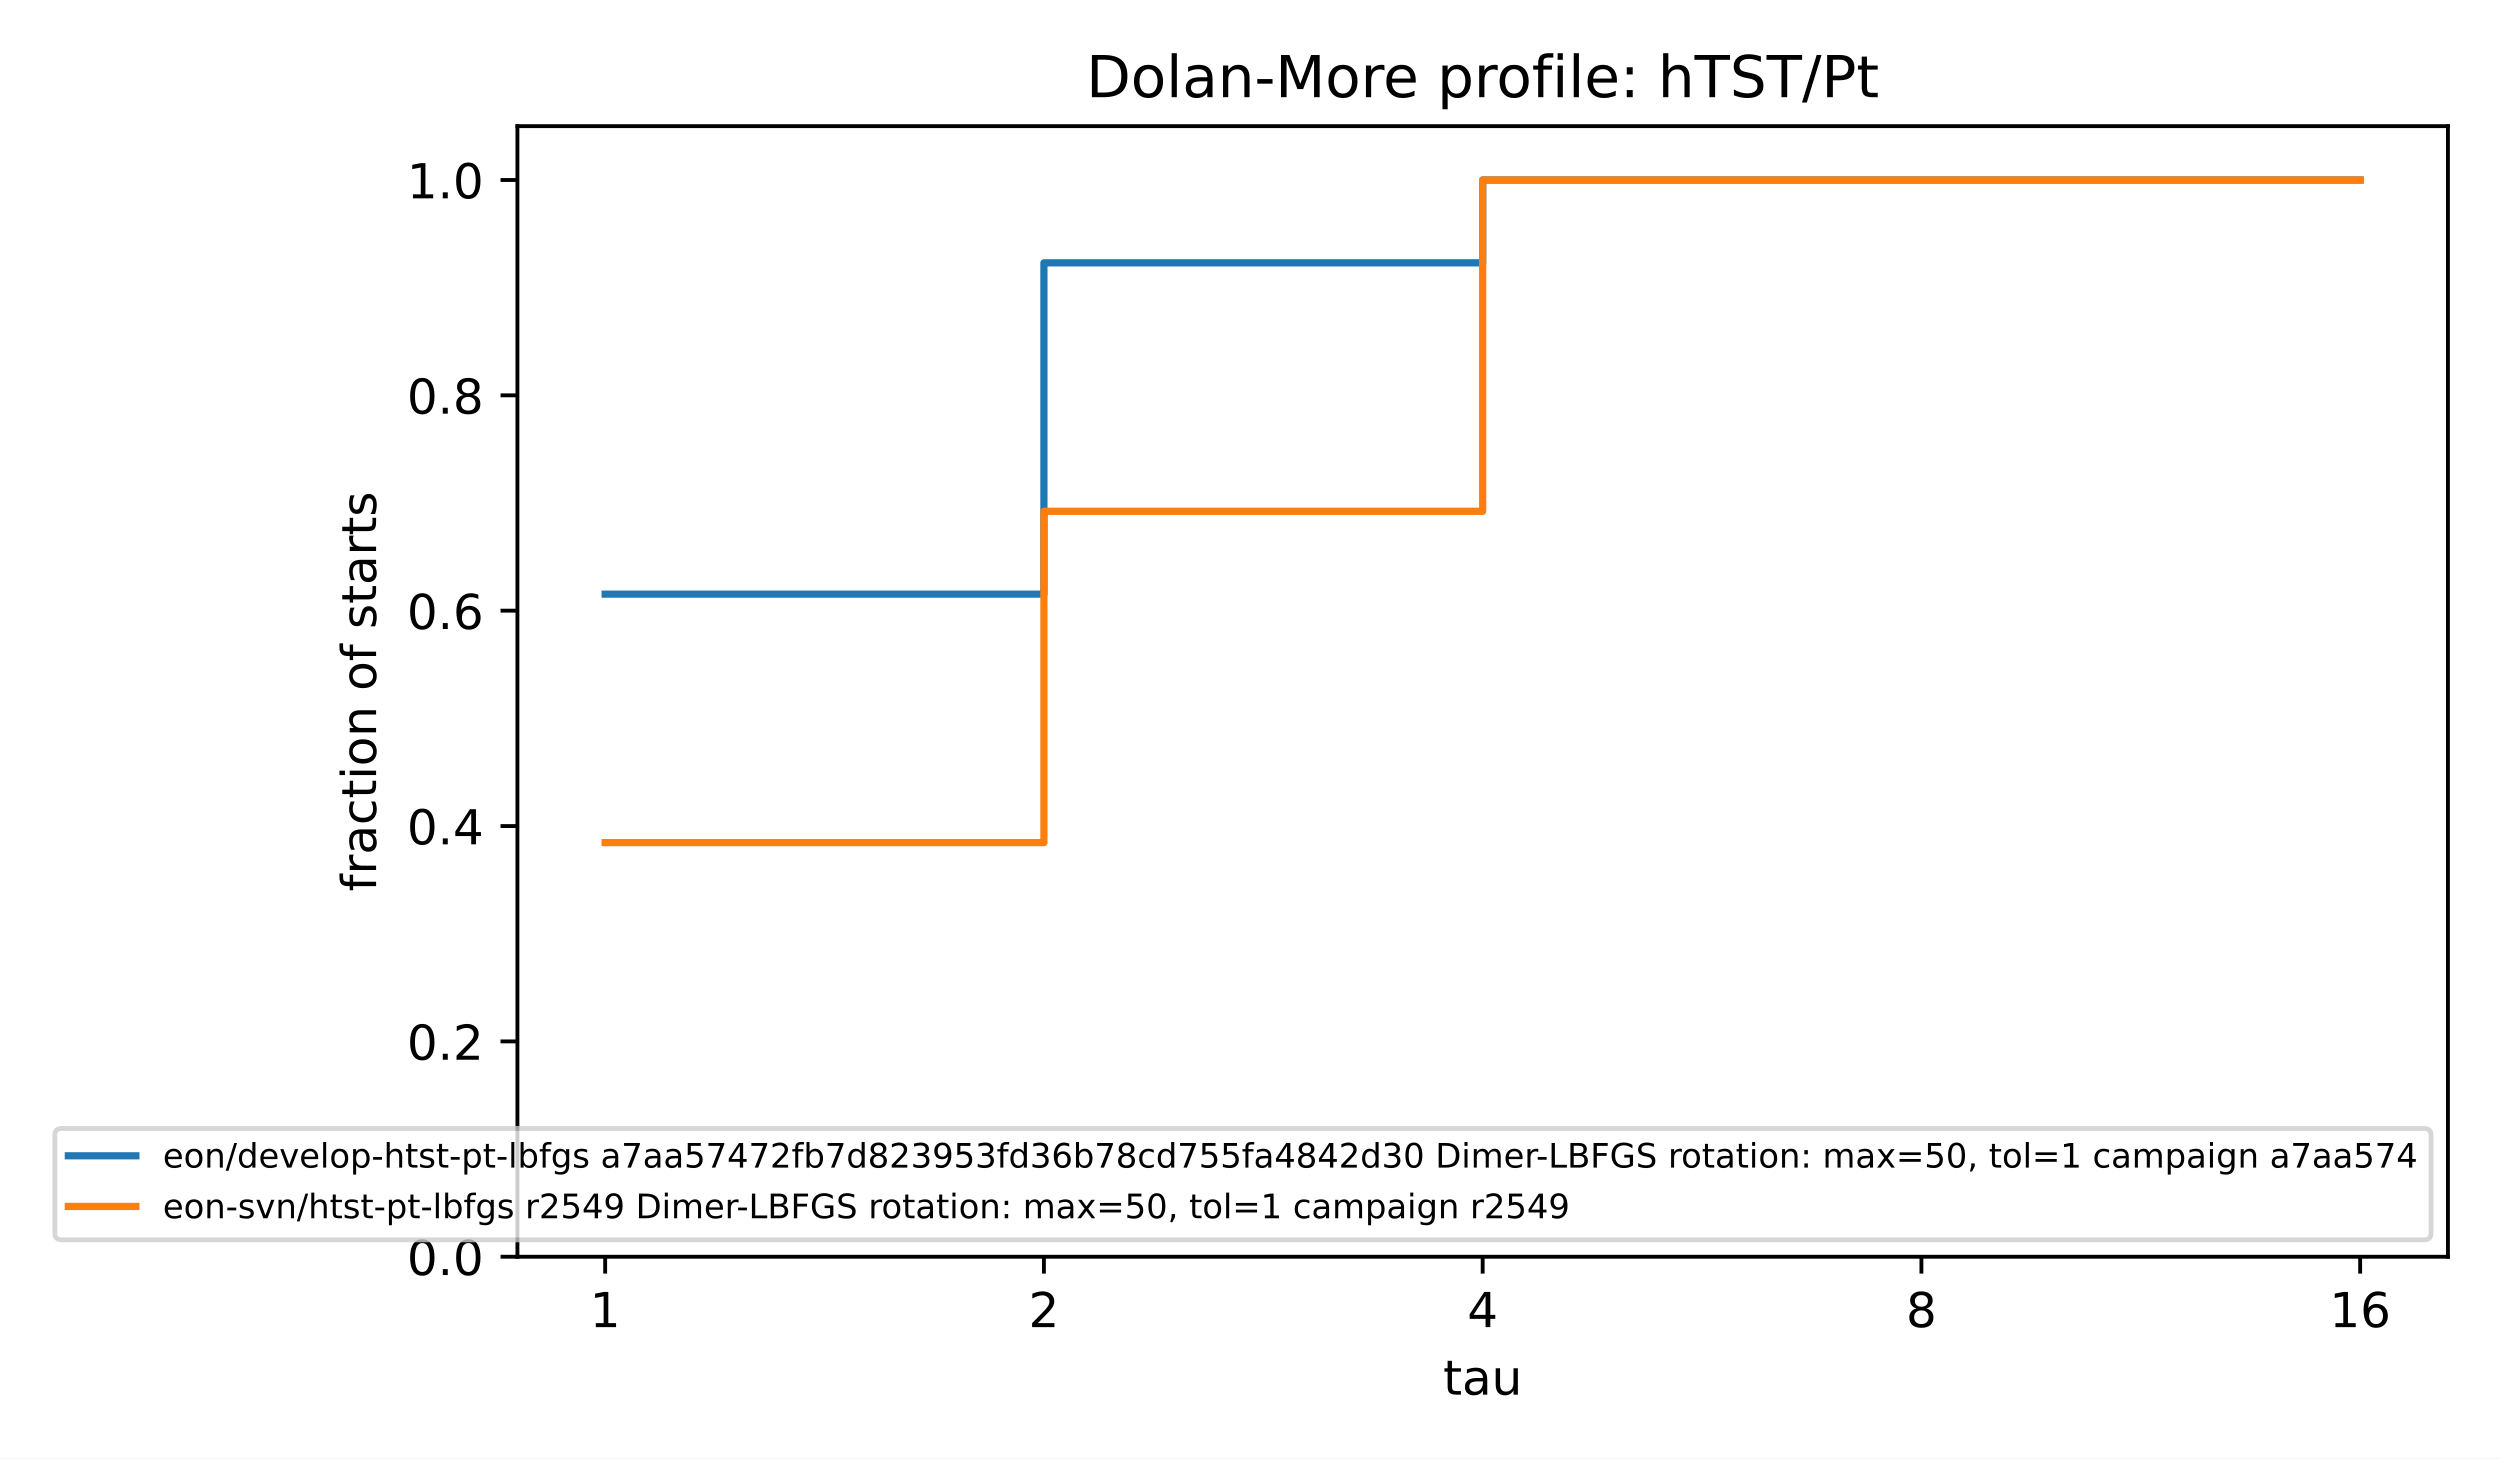
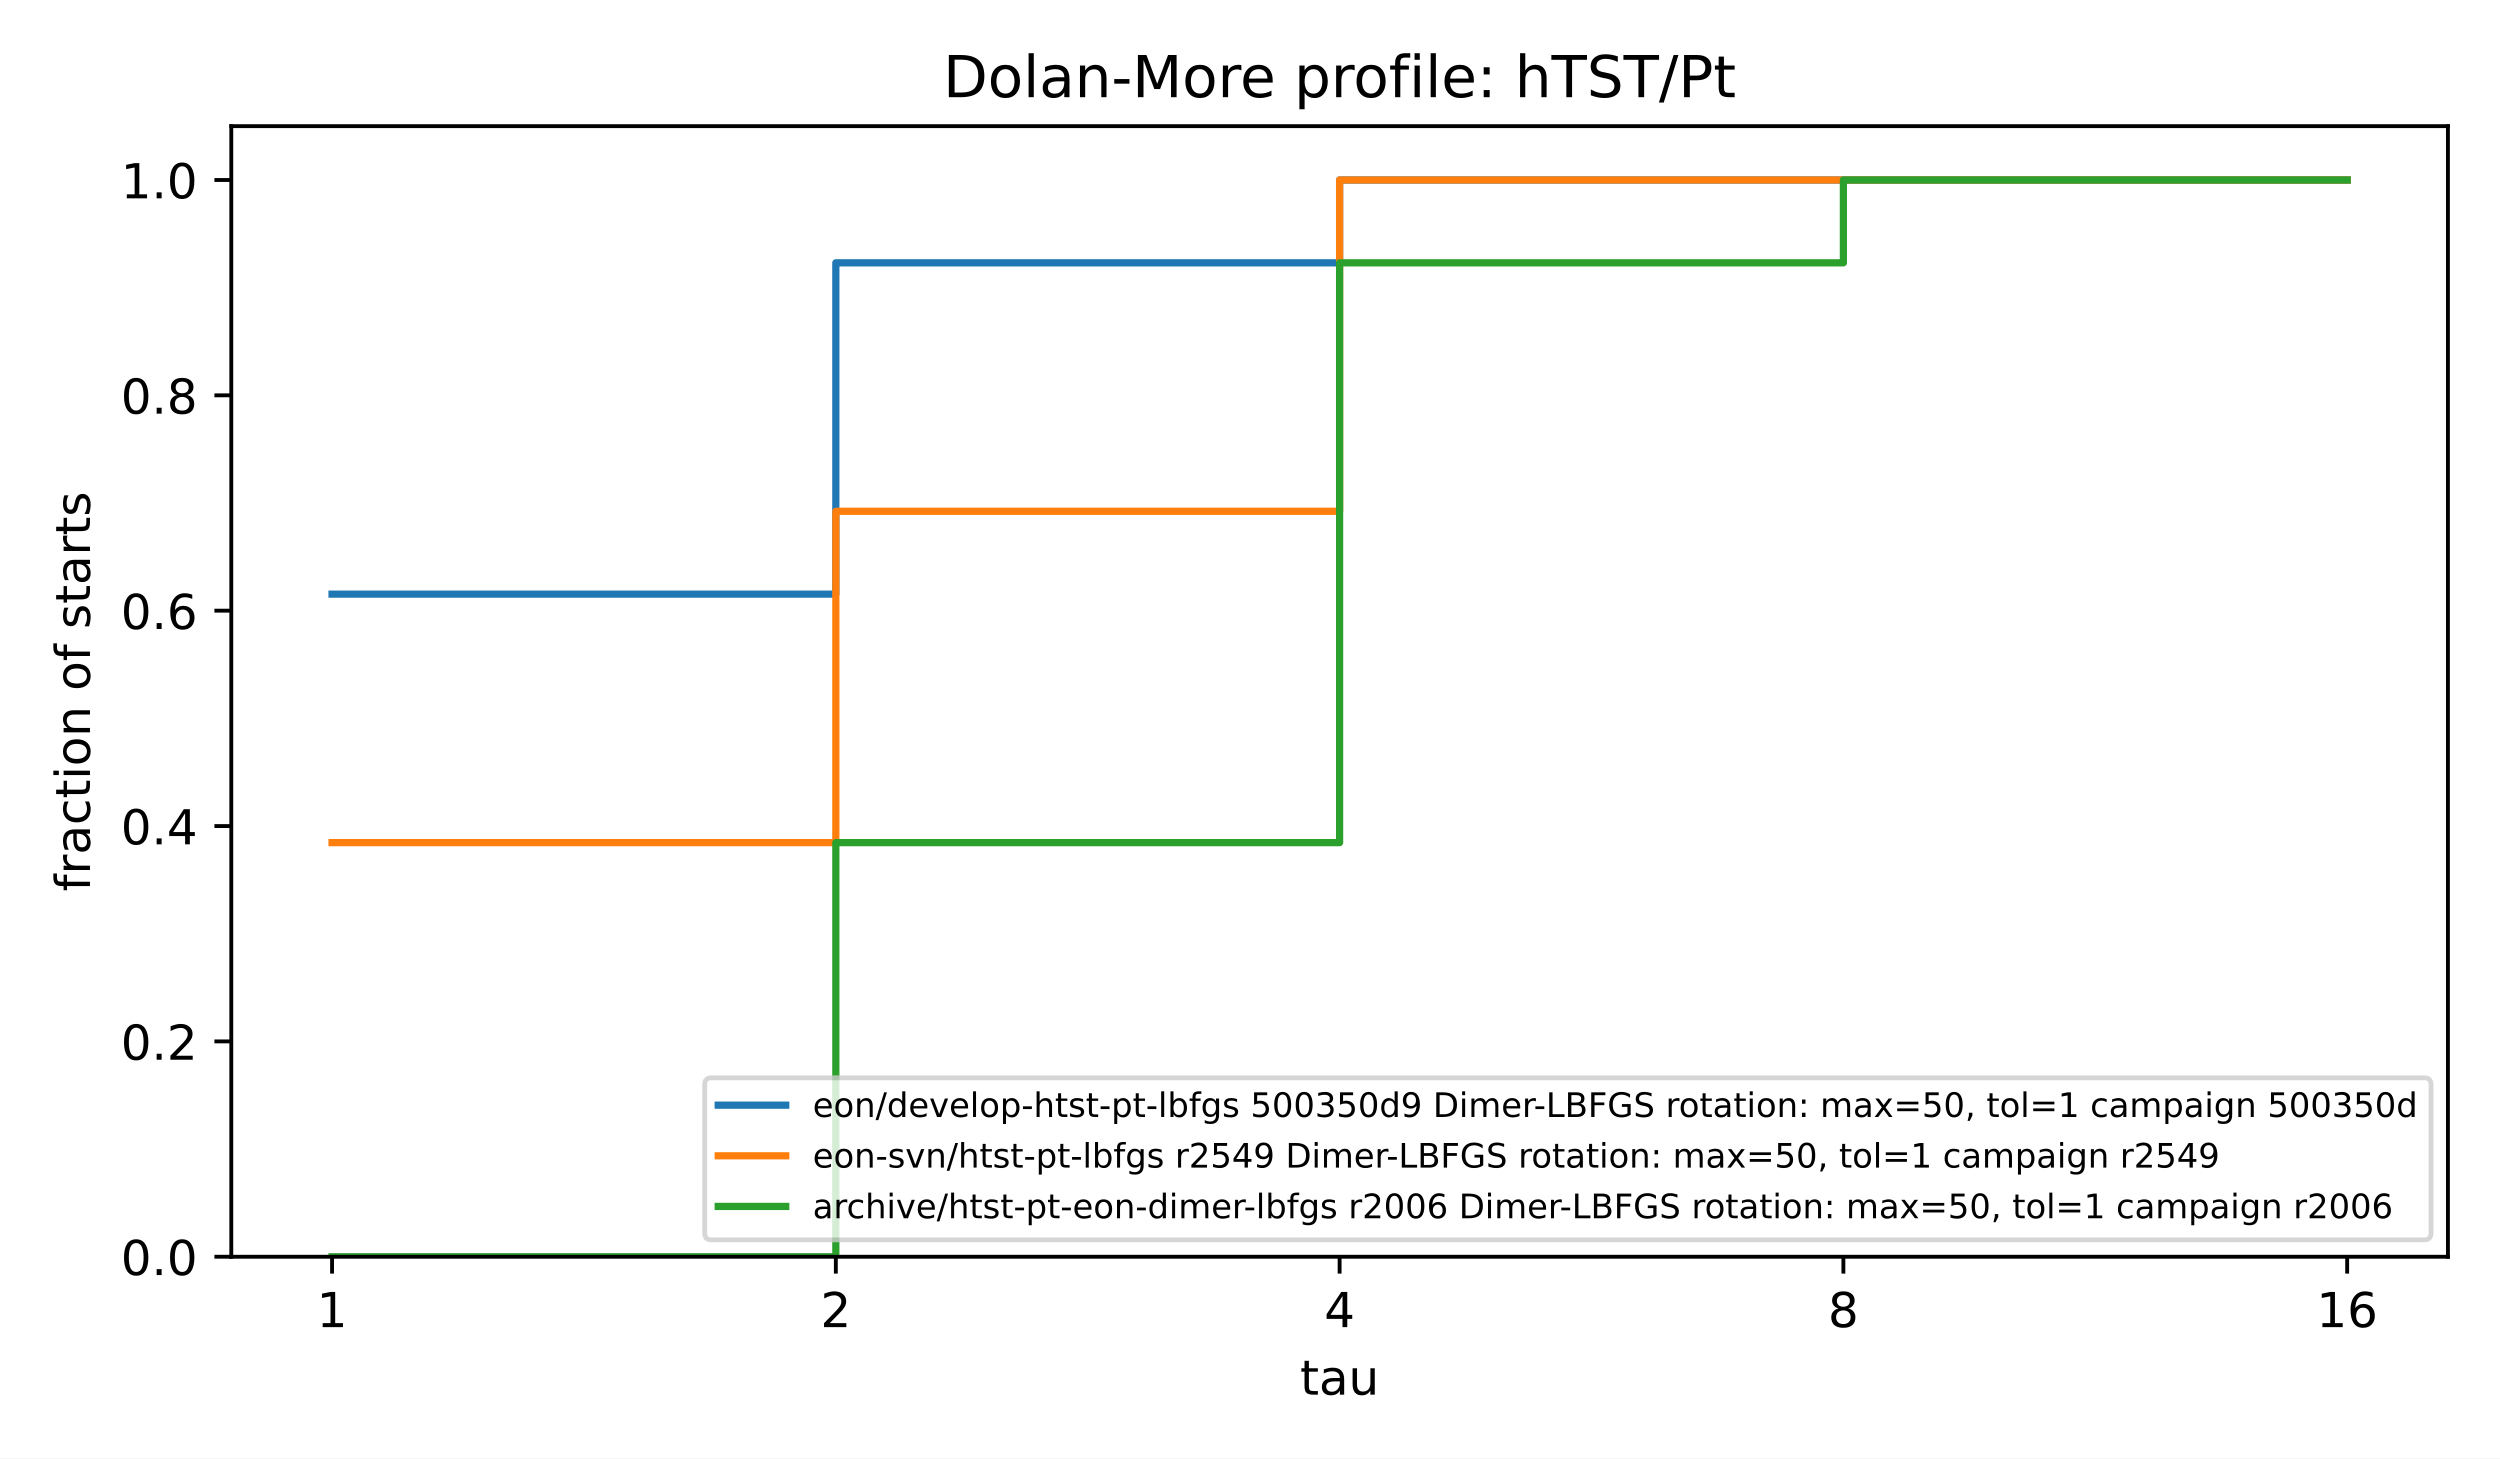
<svg xmlns="http://www.w3.org/2000/svg" xmlns:xlink="http://www.w3.org/1999/xlink" width="518.4pt" height="302.4pt" viewBox="0 0 518.4 302.4" version="1.1">
  <defs>
    <style type="text/css">*{stroke-linejoin: round; stroke-linecap: butt}</style>
  </defs>
  <g id="figure_1">
    <g id="patch_1">
      <path d="M 0 302.4  L 518.4 302.4  L 518.4 0  L 0 0  z " style="fill: #ffffff" />
    </g>
    <g id="axes_1">
      <g id="patch_2">
-         <path d="M 107.293 260.6  L 507.6 260.6  L 507.6 26.16  L 107.293 26.16  z " style="fill: #ffffff" />
+         <path d="M 47.962 260.6  L 507.6 260.6  L 507.6 26.16  L 47.962 26.16  z " style="fill: #ffffff" />
      </g>
      <g id="matplotlib.axis_1">
        <g id="xtick_1">
          <g id="line2d_1">
            <defs>
              <path id="m8ea4d47d77" d="M 0 0  L 0 3.5  " style="stroke: #000000; stroke-width: 0.8" />
            </defs>
            <g>
-               <use xlink:href="#m8ea4d47d77" x="125.488" y="260.6" style="stroke: #000000; stroke-width: 0.8" />
+               <use xlink:href="#m8ea4d47d77" x="68.855" y="260.6" style="stroke: #000000; stroke-width: 0.8" />
            </g>
          </g>
          <g id="text_1">
-             <text style="font-size: 10px; font-family: 'DejaVu Sans', 'Bitstream Vera Sans', 'Computer Modern Sans Serif', 'Lucida Grande', 'Verdana', 'Geneva', 'Lucid', 'Arial', 'Helvetica', 'Avant Garde', sans-serif; text-anchor: middle" x="125.488" y="275.198" transform="rotate(-0 125.4883 275.1977)">1</text>
+             <text style="font-size: 10px; font-family: 'DejaVu Sans', 'Bitstream Vera Sans', 'Computer Modern Sans Serif', 'Lucida Grande', 'Verdana', 'Geneva', 'Lucid', 'Arial', 'Helvetica', 'Avant Garde', sans-serif; text-anchor: middle" x="68.855" y="275.198" transform="rotate(-0 68.85496 275.1977)">1</text>
          </g>
        </g>
        <g id="xtick_2">
          <g id="line2d_2">
            <g>
-               <use xlink:href="#m8ea4d47d77" x="216.467" y="260.6" style="stroke: #000000; stroke-width: 0.8" />
+               <use xlink:href="#m8ea4d47d77" x="173.318" y="260.6" style="stroke: #000000; stroke-width: 0.8" />
            </g>
          </g>
          <g id="text_2">
-             <text style="font-size: 10px; font-family: 'DejaVu Sans', 'Bitstream Vera Sans', 'Computer Modern Sans Serif', 'Lucida Grande', 'Verdana', 'Geneva', 'Lucid', 'Arial', 'Helvetica', 'Avant Garde', sans-serif; text-anchor: middle" x="216.467" y="275.198" transform="rotate(-0 216.4673 275.1977)">2</text>
+             <text style="font-size: 10px; font-family: 'DejaVu Sans', 'Bitstream Vera Sans', 'Computer Modern Sans Serif', 'Lucida Grande', 'Verdana', 'Geneva', 'Lucid', 'Arial', 'Helvetica', 'Avant Garde', sans-serif; text-anchor: middle" x="173.318" y="275.198" transform="rotate(-0 173.3181 275.1977)">2</text>
          </g>
        </g>
        <g id="xtick_3">
          <g id="line2d_3">
            <g>
-               <use xlink:href="#m8ea4d47d77" x="307.446" y="260.6" style="stroke: #000000; stroke-width: 0.8" />
+               <use xlink:href="#m8ea4d47d77" x="277.781" y="260.6" style="stroke: #000000; stroke-width: 0.8" />
            </g>
          </g>
          <g id="text_3">
-             <text style="font-size: 10px; font-family: 'DejaVu Sans', 'Bitstream Vera Sans', 'Computer Modern Sans Serif', 'Lucida Grande', 'Verdana', 'Geneva', 'Lucid', 'Arial', 'Helvetica', 'Avant Garde', sans-serif; text-anchor: middle" x="307.446" y="275.198" transform="rotate(-0 307.4463 275.1977)">4</text>
+             <text style="font-size: 10px; font-family: 'DejaVu Sans', 'Bitstream Vera Sans', 'Computer Modern Sans Serif', 'Lucida Grande', 'Verdana', 'Geneva', 'Lucid', 'Arial', 'Helvetica', 'Avant Garde', sans-serif; text-anchor: middle" x="277.781" y="275.198" transform="rotate(-0 277.7812 275.1977)">4</text>
          </g>
        </g>
        <g id="xtick_4">
          <g id="line2d_4">
            <g>
-               <use xlink:href="#m8ea4d47d77" x="398.425" y="260.6" style="stroke: #000000; stroke-width: 0.8" />
+               <use xlink:href="#m8ea4d47d77" x="382.244" y="260.6" style="stroke: #000000; stroke-width: 0.8" />
            </g>
          </g>
          <g id="text_4">
-             <text style="font-size: 10px; font-family: 'DejaVu Sans', 'Bitstream Vera Sans', 'Computer Modern Sans Serif', 'Lucida Grande', 'Verdana', 'Geneva', 'Lucid', 'Arial', 'Helvetica', 'Avant Garde', sans-serif; text-anchor: middle" x="398.425" y="275.198" transform="rotate(-0 398.4252 275.1977)">8</text>
+             <text style="font-size: 10px; font-family: 'DejaVu Sans', 'Bitstream Vera Sans', 'Computer Modern Sans Serif', 'Lucida Grande', 'Verdana', 'Geneva', 'Lucid', 'Arial', 'Helvetica', 'Avant Garde', sans-serif; text-anchor: middle" x="382.244" y="275.198" transform="rotate(-0 382.2443 275.1977)">8</text>
          </g>
        </g>
        <g id="xtick_5">
          <g id="line2d_5">
            <g>
-               <use xlink:href="#m8ea4d47d77" x="489.404" y="260.6" style="stroke: #000000; stroke-width: 0.8" />
+               <use xlink:href="#m8ea4d47d77" x="486.707" y="260.6" style="stroke: #000000; stroke-width: 0.8" />
            </g>
          </g>
          <g id="text_5">
-             <text style="font-size: 10px; font-family: 'DejaVu Sans', 'Bitstream Vera Sans', 'Computer Modern Sans Serif', 'Lucida Grande', 'Verdana', 'Geneva', 'Lucid', 'Arial', 'Helvetica', 'Avant Garde', sans-serif; text-anchor: middle" x="489.404" y="275.198" transform="rotate(-0 489.4042 275.1977)">16</text>
+             <text style="font-size: 10px; font-family: 'DejaVu Sans', 'Bitstream Vera Sans', 'Computer Modern Sans Serif', 'Lucida Grande', 'Verdana', 'Geneva', 'Lucid', 'Arial', 'Helvetica', 'Avant Garde', sans-serif; text-anchor: middle" x="486.707" y="275.198" transform="rotate(-0 486.7074 275.1977)">16</text>
          </g>
        </g>
        <g id="text_6">
-           <text style="font-size: 10px; font-family: 'DejaVu Sans', 'Bitstream Vera Sans', 'Computer Modern Sans Serif', 'Lucida Grande', 'Verdana', 'Geneva', 'Lucid', 'Arial', 'Helvetica', 'Avant Garde', sans-serif; text-anchor: middle" x="307.446" y="289.198" transform="rotate(-0 307.4463 289.1977)">tau</text>
+           <text style="font-size: 10px; font-family: 'DejaVu Sans', 'Bitstream Vera Sans', 'Computer Modern Sans Serif', 'Lucida Grande', 'Verdana', 'Geneva', 'Lucid', 'Arial', 'Helvetica', 'Avant Garde', sans-serif; text-anchor: middle" x="277.781" y="289.198" transform="rotate(-0 277.7812 289.1977)">tau</text>
        </g>
      </g>
      <g id="matplotlib.axis_2">
        <g id="ytick_1">
          <g id="line2d_6">
            <defs>
              <path id="md659df78fa" d="M 0 0  L -3.5 0  " style="stroke: #000000; stroke-width: 0.8" />
            </defs>
            <g>
-               <use xlink:href="#md659df78fa" x="107.293" y="260.6" style="stroke: #000000; stroke-width: 0.8" />
+               <use xlink:href="#md659df78fa" x="47.962" y="260.6" style="stroke: #000000; stroke-width: 0.8" />
            </g>
          </g>
          <g id="text_7">
-             <text style="font-size: 10px; font-family: 'DejaVu Sans', 'Bitstream Vera Sans', 'Computer Modern Sans Serif', 'Lucida Grande', 'Verdana', 'Geneva', 'Lucid', 'Arial', 'Helvetica', 'Avant Garde', sans-serif; text-anchor: end" x="100.293" y="264.399" transform="rotate(-0 100.2925 264.3988)">0.0</text>
+             <text style="font-size: 10px; font-family: 'DejaVu Sans', 'Bitstream Vera Sans', 'Computer Modern Sans Serif', 'Lucida Grande', 'Verdana', 'Geneva', 'Lucid', 'Arial', 'Helvetica', 'Avant Garde', sans-serif; text-anchor: end" x="40.962" y="264.399" transform="rotate(-0 40.96234 264.3988)">0.0</text>
          </g>
        </g>
        <g id="ytick_2">
          <g id="line2d_7">
            <g>
-               <use xlink:href="#md659df78fa" x="107.293" y="215.945" style="stroke: #000000; stroke-width: 0.8" />
+               <use xlink:href="#md659df78fa" x="47.962" y="215.945" style="stroke: #000000; stroke-width: 0.8" />
            </g>
          </g>
          <g id="text_8">
-             <text style="font-size: 10px; font-family: 'DejaVu Sans', 'Bitstream Vera Sans', 'Computer Modern Sans Serif', 'Lucida Grande', 'Verdana', 'Geneva', 'Lucid', 'Arial', 'Helvetica', 'Avant Garde', sans-serif; text-anchor: end" x="100.293" y="219.744" transform="rotate(-0 100.2925 219.7436)">0.2</text>
+             <text style="font-size: 10px; font-family: 'DejaVu Sans', 'Bitstream Vera Sans', 'Computer Modern Sans Serif', 'Lucida Grande', 'Verdana', 'Geneva', 'Lucid', 'Arial', 'Helvetica', 'Avant Garde', sans-serif; text-anchor: end" x="40.962" y="219.744" transform="rotate(-0 40.96234 219.7436)">0.2</text>
          </g>
        </g>
        <g id="ytick_3">
          <g id="line2d_8">
            <g>
-               <use xlink:href="#md659df78fa" x="107.293" y="171.29" style="stroke: #000000; stroke-width: 0.8" />
+               <use xlink:href="#md659df78fa" x="47.962" y="171.29" style="stroke: #000000; stroke-width: 0.8" />
            </g>
          </g>
          <g id="text_9">
-             <text style="font-size: 10px; font-family: 'DejaVu Sans', 'Bitstream Vera Sans', 'Computer Modern Sans Serif', 'Lucida Grande', 'Verdana', 'Geneva', 'Lucid', 'Arial', 'Helvetica', 'Avant Garde', sans-serif; text-anchor: end" x="100.293" y="175.088" transform="rotate(-0 100.2925 175.0884)">0.4</text>
+             <text style="font-size: 10px; font-family: 'DejaVu Sans', 'Bitstream Vera Sans', 'Computer Modern Sans Serif', 'Lucida Grande', 'Verdana', 'Geneva', 'Lucid', 'Arial', 'Helvetica', 'Avant Garde', sans-serif; text-anchor: end" x="40.962" y="175.088" transform="rotate(-0 40.96234 175.0884)">0.4</text>
          </g>
        </g>
        <g id="ytick_4">
          <g id="line2d_9">
            <g>
-               <use xlink:href="#md659df78fa" x="107.293" y="126.634" style="stroke: #000000; stroke-width: 0.8" />
+               <use xlink:href="#md659df78fa" x="47.962" y="126.634" style="stroke: #000000; stroke-width: 0.8" />
            </g>
          </g>
          <g id="text_10">
-             <text style="font-size: 10px; font-family: 'DejaVu Sans', 'Bitstream Vera Sans', 'Computer Modern Sans Serif', 'Lucida Grande', 'Verdana', 'Geneva', 'Lucid', 'Arial', 'Helvetica', 'Avant Garde', sans-serif; text-anchor: end" x="100.293" y="130.433" transform="rotate(-0 100.2925 130.4331)">0.6</text>
+             <text style="font-size: 10px; font-family: 'DejaVu Sans', 'Bitstream Vera Sans', 'Computer Modern Sans Serif', 'Lucida Grande', 'Verdana', 'Geneva', 'Lucid', 'Arial', 'Helvetica', 'Avant Garde', sans-serif; text-anchor: end" x="40.962" y="130.433" transform="rotate(-0 40.96234 130.4331)">0.6</text>
          </g>
        </g>
        <g id="ytick_5">
          <g id="line2d_10">
            <g>
-               <use xlink:href="#md659df78fa" x="107.293" y="81.979" style="stroke: #000000; stroke-width: 0.8" />
+               <use xlink:href="#md659df78fa" x="47.962" y="81.979" style="stroke: #000000; stroke-width: 0.8" />
            </g>
          </g>
          <g id="text_11">
-             <text style="font-size: 10px; font-family: 'DejaVu Sans', 'Bitstream Vera Sans', 'Computer Modern Sans Serif', 'Lucida Grande', 'Verdana', 'Geneva', 'Lucid', 'Arial', 'Helvetica', 'Avant Garde', sans-serif; text-anchor: end" x="100.293" y="85.778" transform="rotate(-0 100.2925 85.77788)">0.8</text>
+             <text style="font-size: 10px; font-family: 'DejaVu Sans', 'Bitstream Vera Sans', 'Computer Modern Sans Serif', 'Lucida Grande', 'Verdana', 'Geneva', 'Lucid', 'Arial', 'Helvetica', 'Avant Garde', sans-serif; text-anchor: end" x="40.962" y="85.778" transform="rotate(-0 40.96234 85.77788)">0.8</text>
          </g>
        </g>
        <g id="ytick_6">
          <g id="line2d_11">
            <g>
-               <use xlink:href="#md659df78fa" x="107.293" y="37.324" style="stroke: #000000; stroke-width: 0.8" />
+               <use xlink:href="#md659df78fa" x="47.962" y="37.324" style="stroke: #000000; stroke-width: 0.8" />
            </g>
          </g>
          <g id="text_12">
-             <text style="font-size: 10px; font-family: 'DejaVu Sans', 'Bitstream Vera Sans', 'Computer Modern Sans Serif', 'Lucida Grande', 'Verdana', 'Geneva', 'Lucid', 'Arial', 'Helvetica', 'Avant Garde', sans-serif; text-anchor: end" x="100.293" y="41.123" transform="rotate(-0 100.2925 41.12264)">1.0</text>
+             <text style="font-size: 10px; font-family: 'DejaVu Sans', 'Bitstream Vera Sans', 'Computer Modern Sans Serif', 'Lucida Grande', 'Verdana', 'Geneva', 'Lucid', 'Arial', 'Helvetica', 'Avant Garde', sans-serif; text-anchor: end" x="40.962" y="41.123" transform="rotate(-0 40.96234 41.12264)">1.0</text>
          </g>
        </g>
        <g id="text_13">
-           <text style="font-size: 10px; font-family: 'DejaVu Sans', 'Bitstream Vera Sans', 'Computer Modern Sans Serif', 'Lucida Grande', 'Verdana', 'Geneva', 'Lucid', 'Arial', 'Helvetica', 'Avant Garde', sans-serif; text-anchor: middle" x="77.987" y="143.38" transform="rotate(-90 77.98703 143.38)">fraction of starts</text>
+           <text style="font-size: 10px; font-family: 'DejaVu Sans', 'Bitstream Vera Sans', 'Computer Modern Sans Serif', 'Lucida Grande', 'Verdana', 'Geneva', 'Lucid', 'Arial', 'Helvetica', 'Avant Garde', sans-serif; text-anchor: middle" x="18.657" y="143.38" transform="rotate(-90 18.65687 143.38)">fraction of starts</text>
        </g>
      </g>
      <g id="line2d_12">
-         <path d="M 125.488 123.199  L 216.467 123.199  L 216.467 54.499  L 307.446 54.499  L 307.446 37.324  L 398.425 37.324  L 398.425 37.324  L 489.404 37.324  L 489.404 37.324  " clip-path="url(#pc955e43f72)" style="fill: none; stroke: #1f77b4; stroke-width: 1.5; stroke-linecap: square" />
+         <path d="M 68.855 123.199  L 173.318 123.199  L 173.318 54.499  L 277.781 54.499  L 277.781 37.324  L 382.244 37.324  L 382.244 37.324  L 486.707 37.324  L 486.707 37.324  " clip-path="url(#p4e380cea4b)" style="fill: none; stroke: #1f77b4; stroke-width: 1.5; stroke-linecap: square" />
      </g>
      <g id="line2d_13">
-         <path d="M 125.488 174.725  L 216.467 174.725  L 216.467 106.024  L 307.446 106.024  L 307.446 37.324  L 398.425 37.324  L 398.425 37.324  L 489.404 37.324  L 489.404 37.324  " clip-path="url(#pc955e43f72)" style="fill: none; stroke: #ff7f0e; stroke-width: 1.5; stroke-linecap: square" />
+         <path d="M 68.855 174.725  L 173.318 174.725  L 173.318 106.024  L 277.781 106.024  L 277.781 37.324  L 382.244 37.324  L 382.244 37.324  L 486.707 37.324  L 486.707 37.324  " clip-path="url(#p4e380cea4b)" style="fill: none; stroke: #ff7f0e; stroke-width: 1.5; stroke-linecap: square" />
+       </g>
+       <g id="line2d_14">
+         <path d="M 68.855 260.6  L 173.318 260.6  L 173.318 174.725  L 277.781 174.725  L 277.781 54.499  L 382.244 54.499  L 382.244 37.324  L 486.707 37.324  L 486.707 37.324  " clip-path="url(#p4e380cea4b)" style="fill: none; stroke: #2ca02c; stroke-width: 1.5; stroke-linecap: square" />
      </g>
      <g id="patch_3">
-         <path d="M 107.293 260.6  L 107.293 26.16  " style="fill: none; stroke: #000000; stroke-width: 0.8; stroke-linejoin: miter; stroke-linecap: square" />
+         <path d="M 47.962 260.6  L 47.962 26.16  " style="fill: none; stroke: #000000; stroke-width: 0.8; stroke-linejoin: miter; stroke-linecap: square" />
      </g>
      <g id="patch_4">
        <path d="M 507.6 260.6  L 507.6 26.16  " style="fill: none; stroke: #000000; stroke-width: 0.8; stroke-linejoin: miter; stroke-linecap: square" />
      </g>
      <g id="patch_5">
-         <path d="M 107.293 260.6  L 507.6 260.6  " style="fill: none; stroke: #000000; stroke-width: 0.8; stroke-linejoin: miter; stroke-linecap: square" />
+         <path d="M 47.962 260.6  L 507.6 260.6  " style="fill: none; stroke: #000000; stroke-width: 0.8; stroke-linejoin: miter; stroke-linecap: square" />
      </g>
      <g id="patch_6">
-         <path d="M 107.293 26.16  L 507.6 26.16  " style="fill: none; stroke: #000000; stroke-width: 0.8; stroke-linejoin: miter; stroke-linecap: square" />
+         <path d="M 47.962 26.16  L 507.6 26.16  " style="fill: none; stroke: #000000; stroke-width: 0.8; stroke-linejoin: miter; stroke-linecap: square" />
      </g>
      <g id="text_14">
-         <text style="font-size: 12px; font-family: 'DejaVu Sans', 'Bitstream Vera Sans', 'Computer Modern Sans Serif', 'Lucida Grande', 'Verdana', 'Geneva', 'Lucid', 'Arial', 'Helvetica', 'Avant Garde', sans-serif; text-anchor: middle" x="307.446" y="20.16" transform="rotate(-0 307.4463 20.16)">Dolan-More profile: hTST/Pt</text>
+         <text style="font-size: 12px; font-family: 'DejaVu Sans', 'Bitstream Vera Sans', 'Computer Modern Sans Serif', 'Lucida Grande', 'Verdana', 'Geneva', 'Lucid', 'Arial', 'Helvetica', 'Avant Garde', sans-serif; text-anchor: middle" x="277.781" y="20.16" transform="rotate(-0 277.7812 20.16)">Dolan-More profile: hTST/Pt</text>
      </g>
      <g id="legend_1">
        <g id="patch_7">
-           <path d="M 12.769 257.1  L 502.7 257.1  Q 504.1 257.1 504.1 255.7  L 504.1 235.399  Q 504.1 233.999 502.7 233.999  L 12.769 233.999  Q 11.369 233.999 11.369 235.399  L 11.369 255.7  Q 11.369 257.1 12.769 257.1  z " style="fill: #ffffff; opacity: 0.8; stroke: #cccccc; stroke-linejoin: miter" />
+           <path d="M 147.528 257.1  L 502.7 257.1  Q 504.1 257.1 504.1 255.7  L 504.1 224.898  Q 504.1 223.498 502.7 223.498  L 147.528 223.498  Q 146.128 223.498 146.128 224.898  L 146.128 255.7  Q 146.128 257.1 147.528 257.1  z " style="fill: #ffffff; opacity: 0.8; stroke: #cccccc; stroke-linejoin: miter" />
        </g>
-         <g id="line2d_14">
-           <path d="M 14.169 239.668  L 21.169 239.668  L 21.169 239.668  L 28.169 239.668  L 28.169 239.668  " style="fill: none; stroke: #1f77b4; stroke-width: 1.5; stroke-linecap: square" />
+         <g id="line2d_15">
+           <path d="M 148.928 229.167  L 155.928 229.167  L 155.928 229.167  L 162.928 229.167  L 162.928 229.167  " style="fill: none; stroke: #1f77b4; stroke-width: 1.5; stroke-linecap: square" />
        </g>
        <g id="text_15">
-           <text style="font-size: 7px; font-family: 'DejaVu Sans', 'Bitstream Vera Sans', 'Computer Modern Sans Serif', 'Lucida Grande', 'Verdana', 'Geneva', 'Lucid', 'Arial', 'Helvetica', 'Avant Garde', sans-serif; text-anchor: start" x="33.769" y="242.118" transform="rotate(-0 33.76891 242.1178)">eon/develop-htst-pt-lbfgs a7aa57472fb7d823953fd36b78cd755fa4842d30 Dimer-LBFGS rotation: max=50, tol=1 campaign a7aa574</text>
+           <text style="font-size: 7px; font-family: 'DejaVu Sans', 'Bitstream Vera Sans', 'Computer Modern Sans Serif', 'Lucida Grande', 'Verdana', 'Geneva', 'Lucid', 'Arial', 'Helvetica', 'Avant Garde', sans-serif; text-anchor: start" x="168.528" y="231.617" transform="rotate(-0 168.5277 231.6173)">eon/develop-htst-pt-lbfgs 500350d9 Dimer-LBFGS rotation: max=50, tol=1 campaign 500350d</text>
        </g>
-         <g id="line2d_15">
-           <path d="M 14.169 250.168  L 21.169 250.168  L 21.169 250.168  L 28.169 250.168  L 28.169 250.168  " style="fill: none; stroke: #ff7f0e; stroke-width: 1.5; stroke-linecap: square" />
+         <g id="line2d_16">
+           <path d="M 148.928 239.668  L 155.928 239.668  L 155.928 239.668  L 162.928 239.668  L 162.928 239.668  " style="fill: none; stroke: #ff7f0e; stroke-width: 1.5; stroke-linecap: square" />
        </g>
        <g id="text_16">
-           <text style="font-size: 7px; font-family: 'DejaVu Sans', 'Bitstream Vera Sans', 'Computer Modern Sans Serif', 'Lucida Grande', 'Verdana', 'Geneva', 'Lucid', 'Arial', 'Helvetica', 'Avant Garde', sans-serif; text-anchor: start" x="33.769" y="252.618" transform="rotate(-0 33.76891 252.6184)">eon-svn/htst-pt-lbfgs r2549 Dimer-LBFGS rotation: max=50, tol=1 campaign r2549</text>
+           <text style="font-size: 7px; font-family: 'DejaVu Sans', 'Bitstream Vera Sans', 'Computer Modern Sans Serif', 'Lucida Grande', 'Verdana', 'Geneva', 'Lucid', 'Arial', 'Helvetica', 'Avant Garde', sans-serif; text-anchor: start" x="168.528" y="242.118" transform="rotate(-0 168.5277 242.1178)">eon-svn/htst-pt-lbfgs r2549 Dimer-LBFGS rotation: max=50, tol=1 campaign r2549</text>
+         </g>
+         <g id="line2d_17">
+           <path d="M 148.928 250.168  L 155.928 250.168  L 155.928 250.168  L 162.928 250.168  L 162.928 250.168  " style="fill: none; stroke: #2ca02c; stroke-width: 1.5; stroke-linecap: square" />
+         </g>
+         <g id="text_17">
+           <text style="font-size: 7px; font-family: 'DejaVu Sans', 'Bitstream Vera Sans', 'Computer Modern Sans Serif', 'Lucida Grande', 'Verdana', 'Geneva', 'Lucid', 'Arial', 'Helvetica', 'Avant Garde', sans-serif; text-anchor: start" x="168.528" y="252.618" transform="rotate(-0 168.5277 252.6184)">archive/htst-pt-eon-dimer-lbfgs r2006 Dimer-LBFGS rotation: max=50, tol=1 campaign r2006</text>
        </g>
      </g>
    </g>
  </g>
  <defs>
-     <clipPath id="pc955e43f72">
-       <rect x="107.293" y="26.16" width="400.308" height="234.44" />
+     <clipPath id="p4e380cea4b">
+       <rect x="47.962" y="26.16" width="459.638" height="234.44" />
    </clipPath>
  </defs>
</svg>
